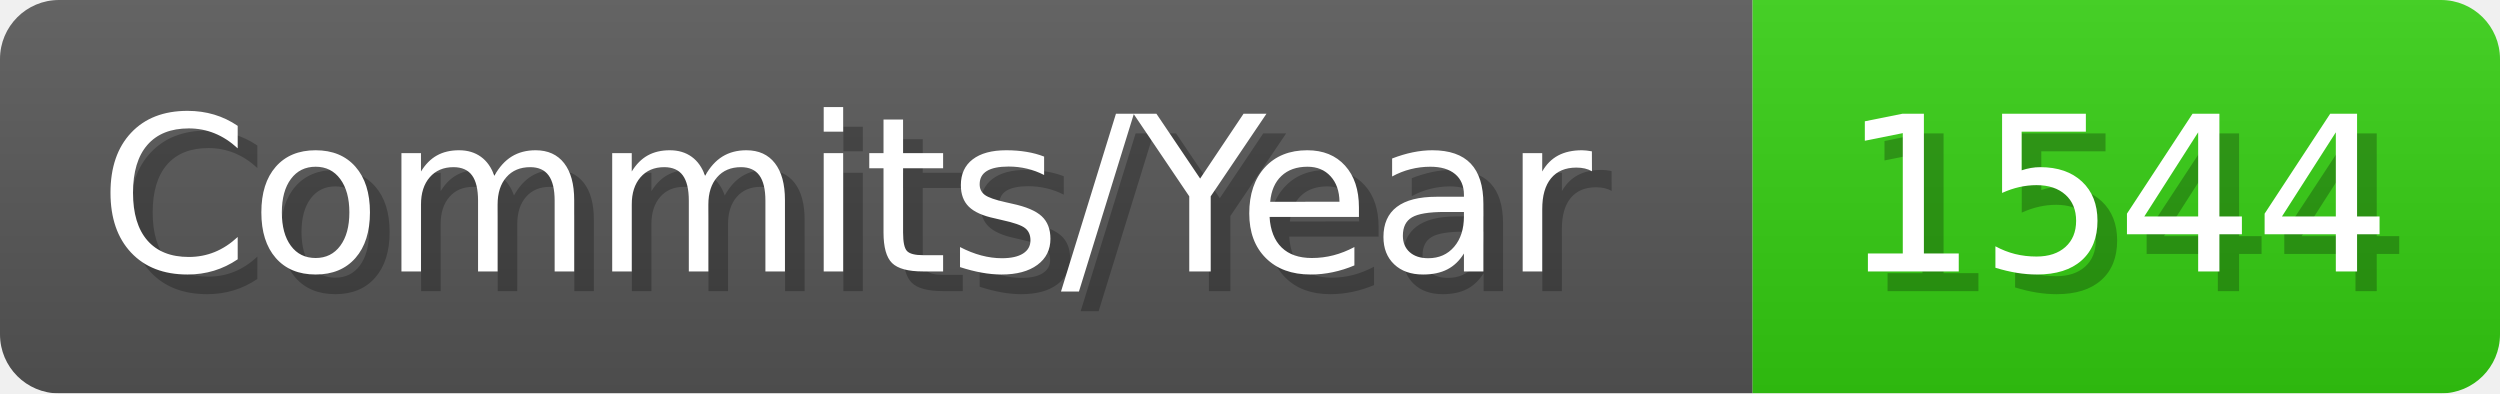
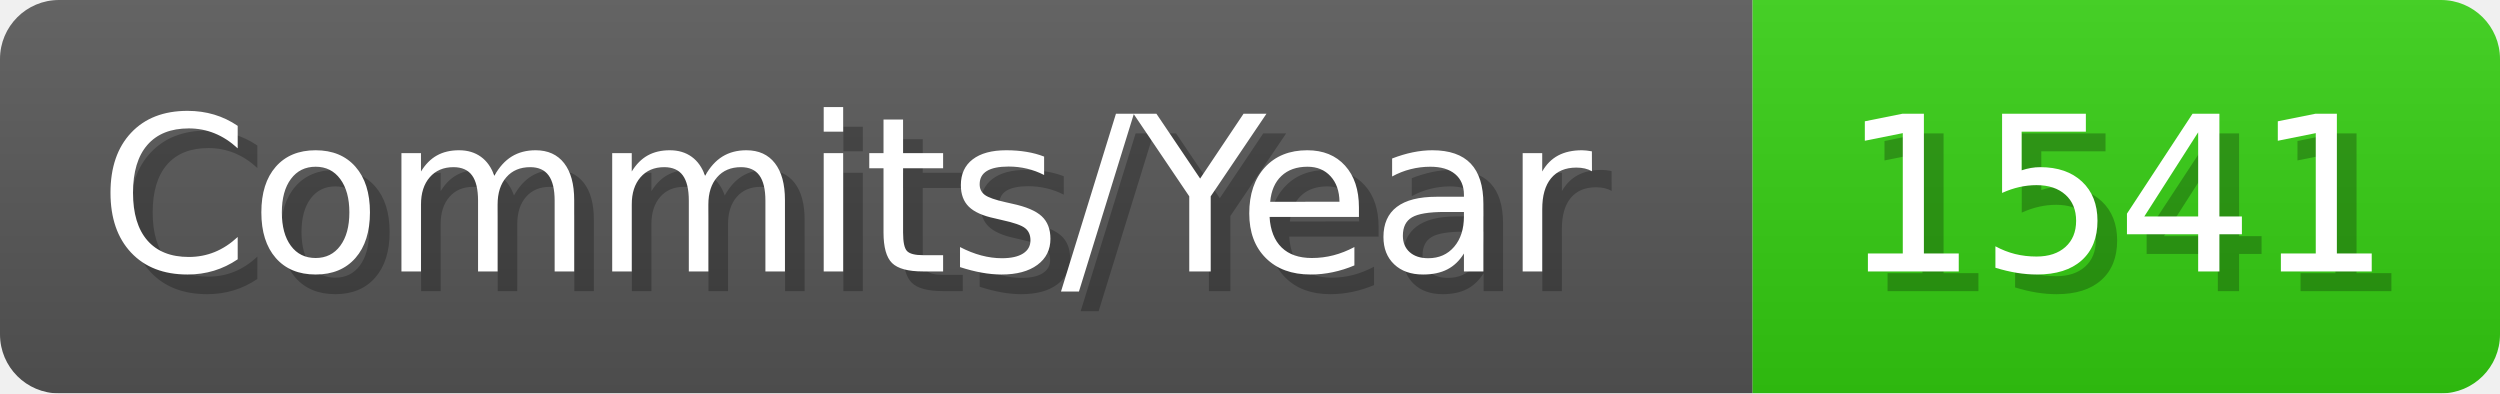
- <svg xmlns="http://www.w3.org/2000/svg" width="127.1" height="20" viewBox="0 0 1271 200" role="img" aria-label="Commits/Year: 1544">
+ <svg xmlns="http://www.w3.org/2000/svg" width="127.1" height="20" viewBox="0 0 1271 200" role="img" aria-label="Commits/Year: 1541">
  <linearGradient id="aUPdi" x2="0" y2="100%">
    <stop offset="0" stop-opacity=".1" stop-color="#EEE" />
    <stop offset="1" stop-opacity=".1" />
  </linearGradient>
  <mask id="WfAiQ">
    <rect width="1271" height="200" rx="30" fill="#FFF" />
  </mask>
  <g mask="url(#WfAiQ)">
    <rect width="891" height="200" fill="#555" />
    <rect width="380" height="200" fill="#3C1" x="891" />
    <rect width="1271" height="200" fill="url(#aUPdi)" />
  </g>
  <g aria-hidden="true" fill="#fff" text-anchor="start" font-family="Verdana,DejaVu Sans,sans-serif" font-size="110">
    <text x="60" y="148" textLength="791" fill="#000" opacity="0.25">Commits/Year</text>
    <text x="50" y="138" textLength="791">Commits/Year</text>
-     <text x="946" y="148" textLength="280" fill="#000" opacity="0.25">1544</text>
-     <text x="936" y="138" textLength="280">1544</text>
+     <text x="946" y="148" textLength="280" fill="#000" opacity="0.25">1541</text>
+     <text x="936" y="138" textLength="280">1541</text>
  </g>
</svg>
